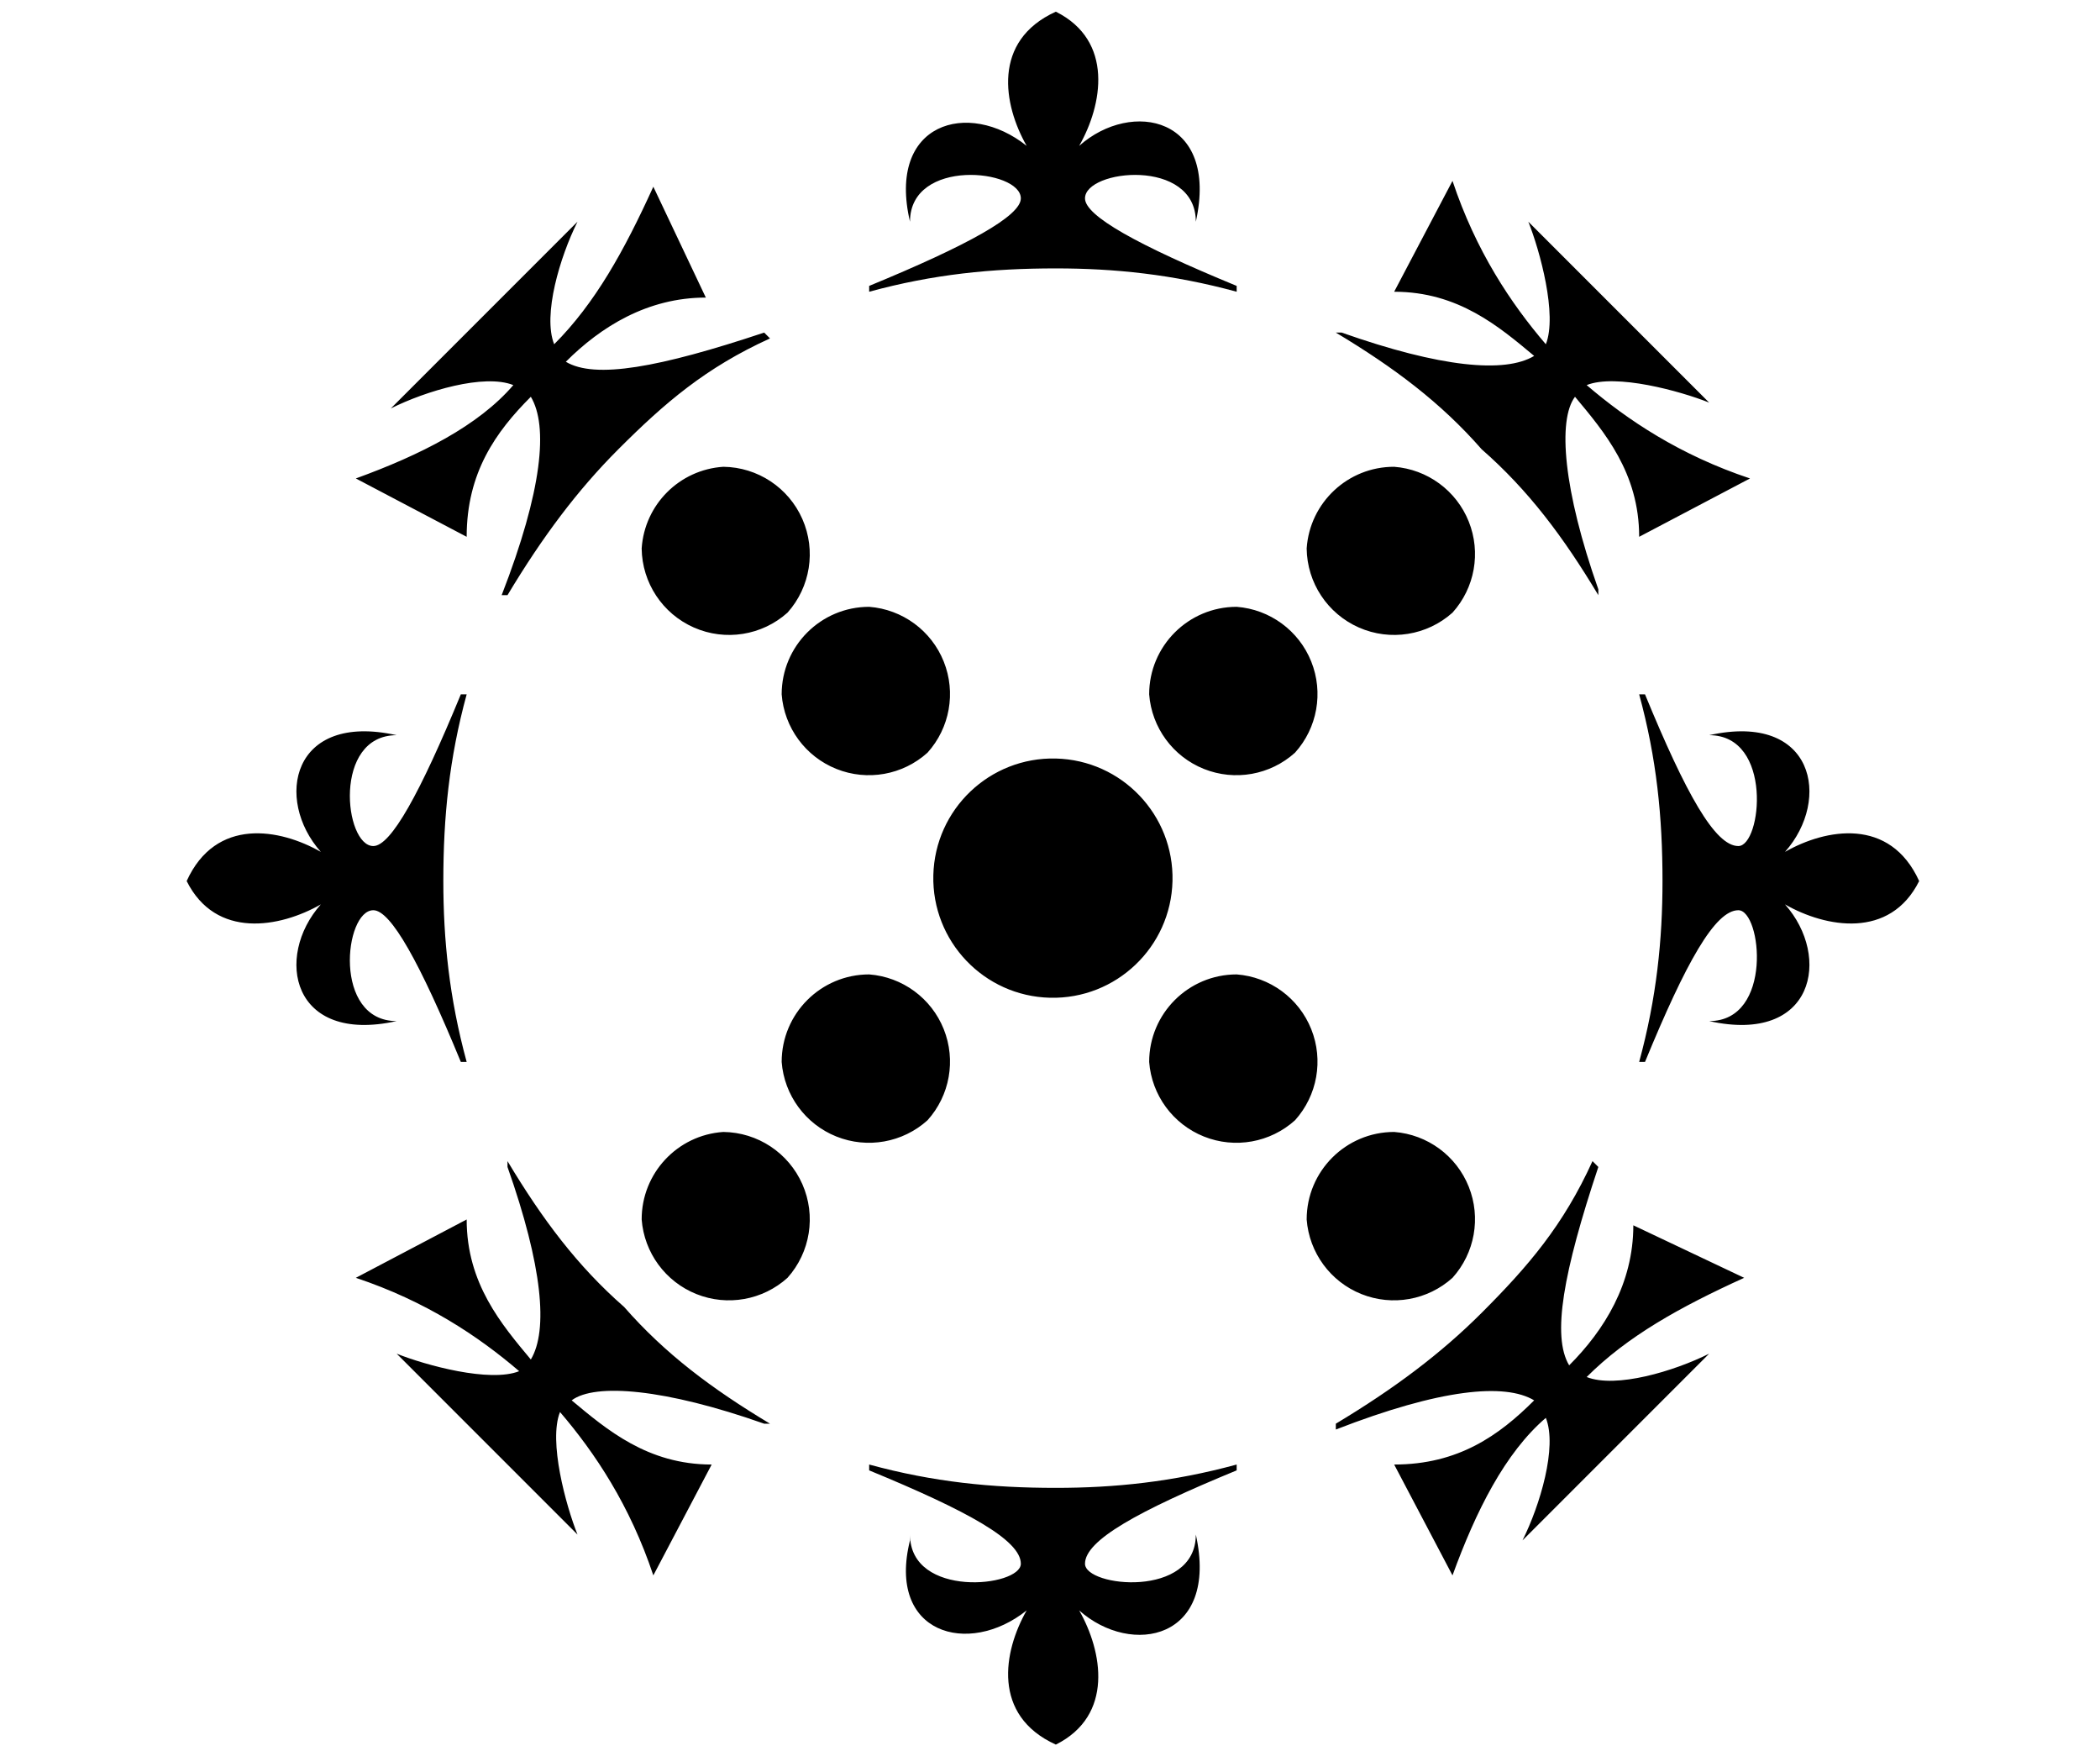
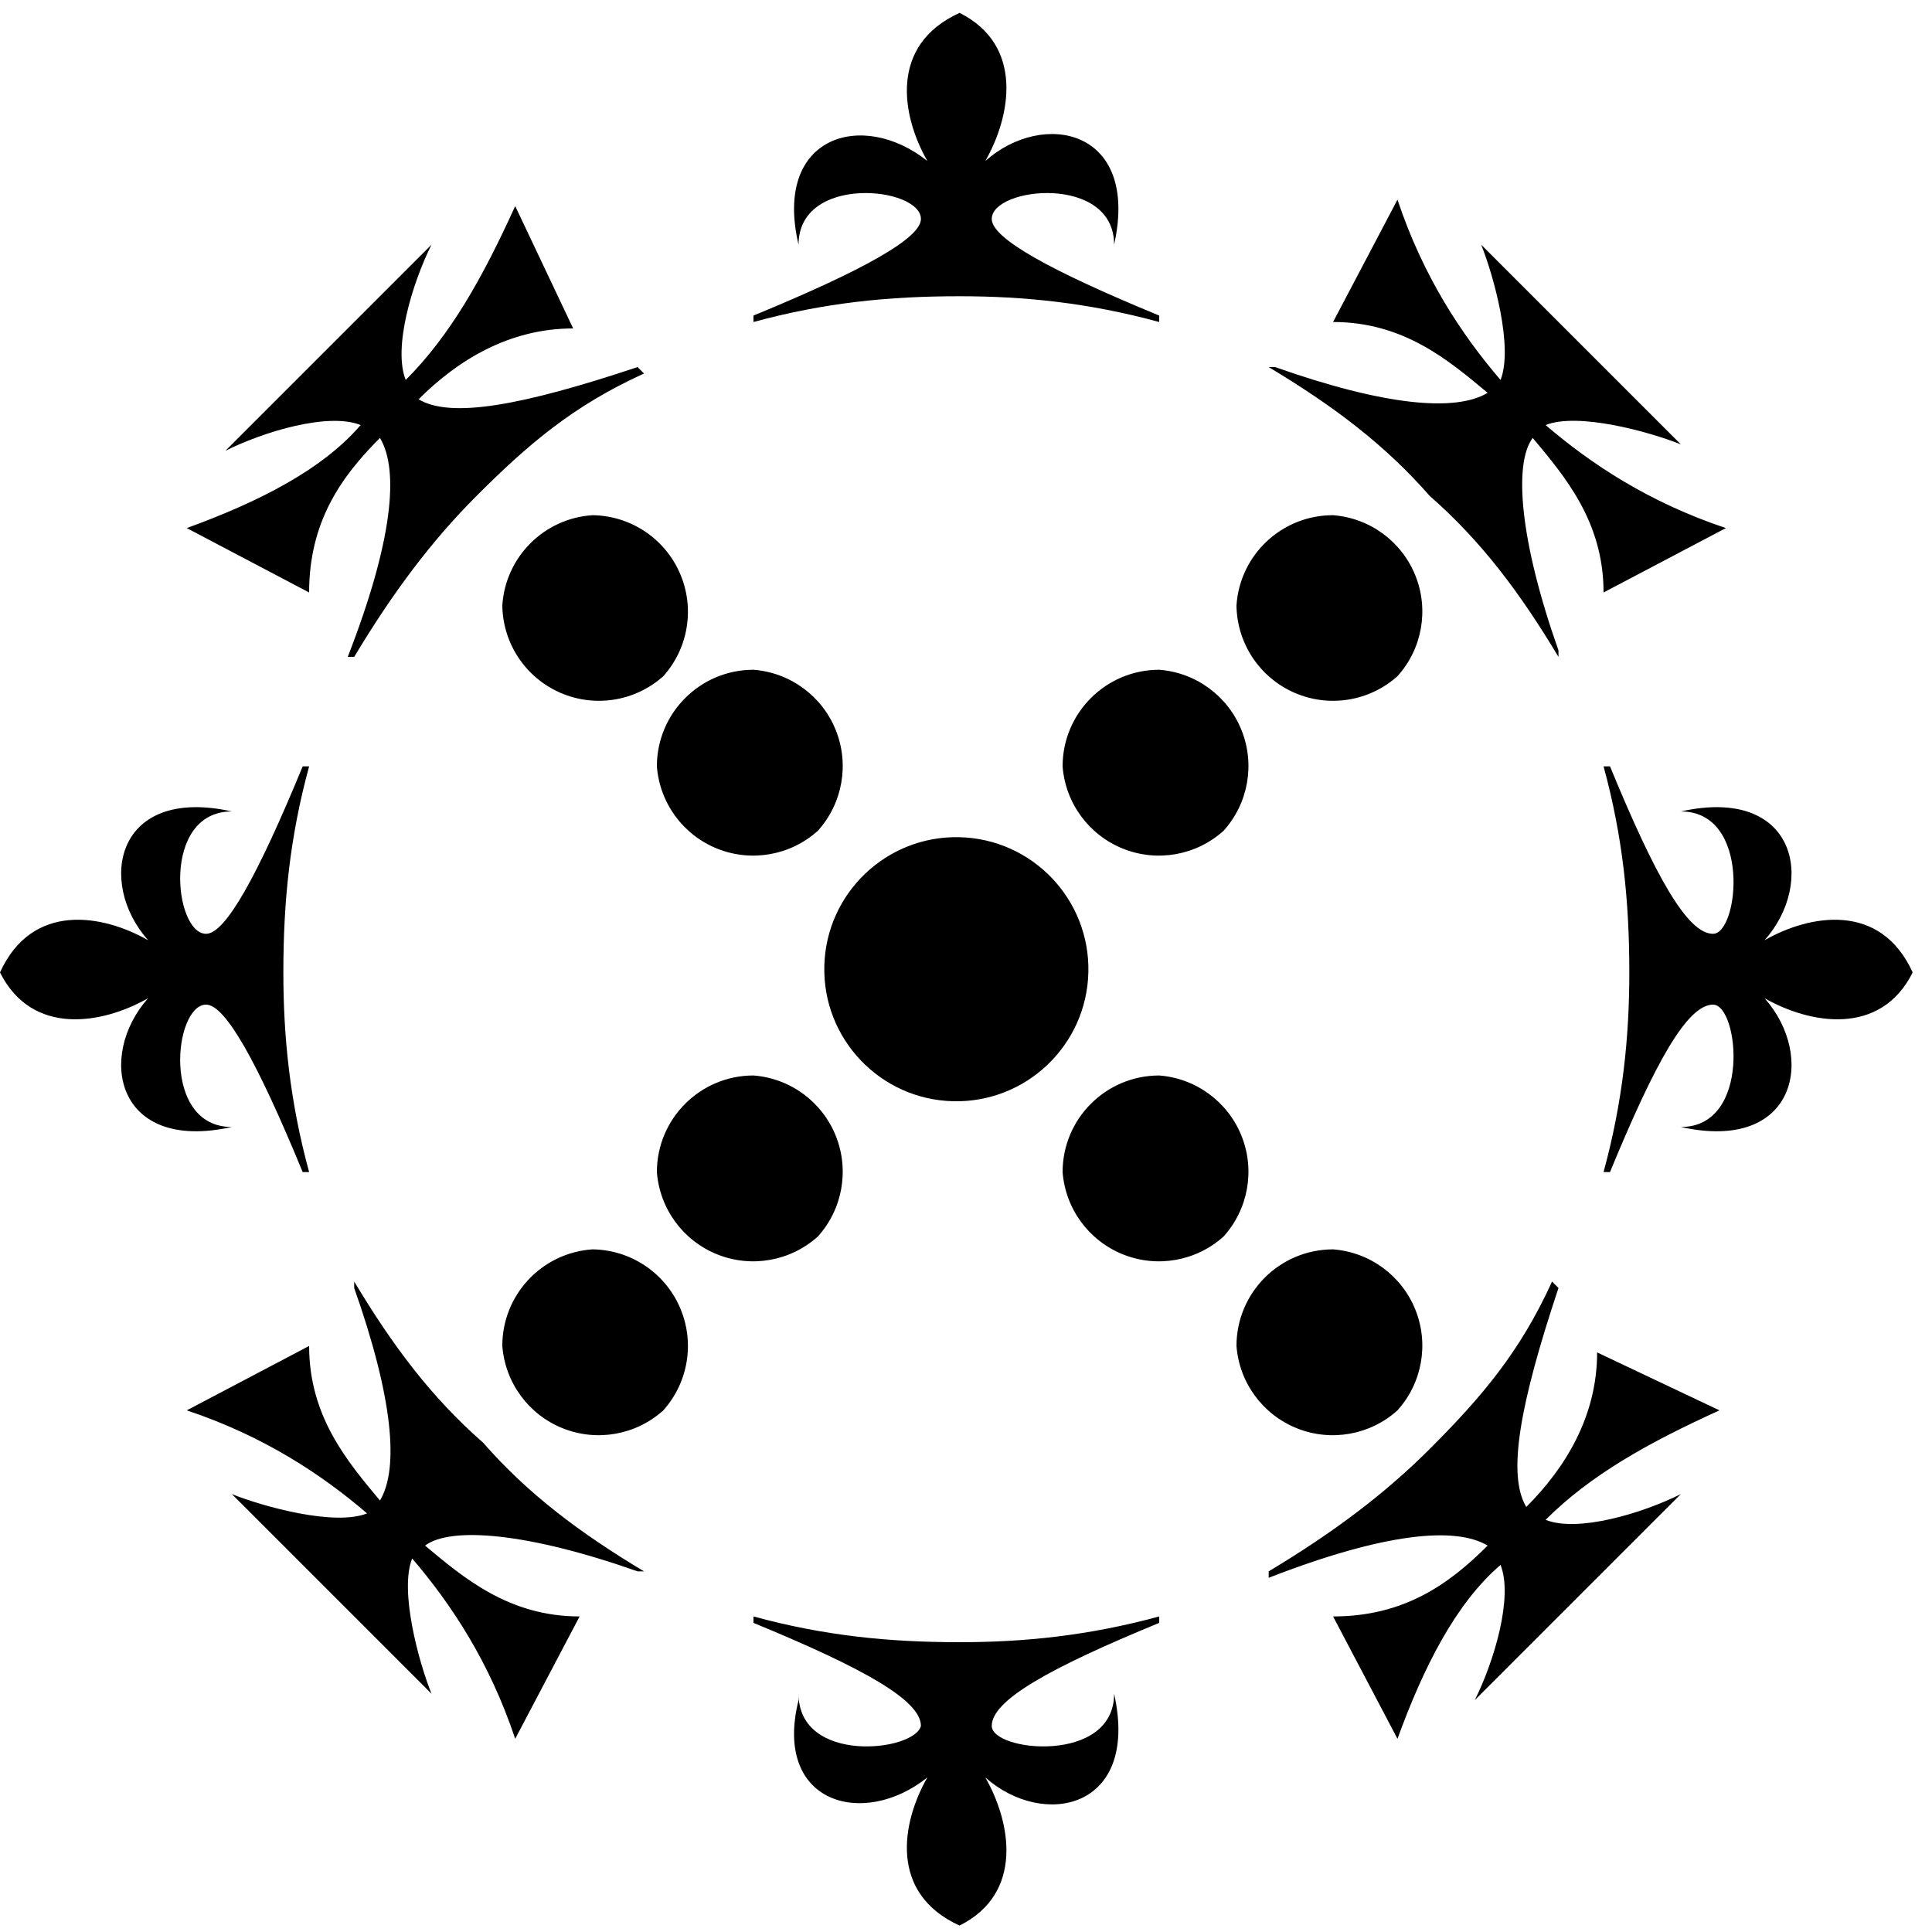
- <svg xmlns="http://www.w3.org/2000/svg" class="app-header__logotype--large" aria-hidden="true" focusable="false" height="35" width="42" viewBox="0 0 360 300">
-   <path fill="currentColor" fill-rule="evenodd" d="M212 251v1c-17 7-26 12-26 16s19 6 19-5c4 18-11 21-20 13 4 7 6 18-4 23-11-5-9-16-5-23-10 8-24 4-20-12v-1c0 11 19 9 19 5s-9-9-26-16v-1c11 3 21 4 32 4 10 0 20-1 31-4Zm61-52 1 1c-6 18-8 29-5 34 6-6 11-14 11-24l19 9c-11 5-20 10-27 17 5 2 15-1 21-4l-32 32c3-6 6-16 4-21-7 6-12 16-16 27l-10-19c11 0 18-5 24-11-5-3-16-2-34 5v-1c10-6 18-12 25-19 8-8 14-15 19-26Zm-186 0c6 10 12 18 20 25 7 8 15 14 25 20h-1c-17-6-29-7-33-4 6 5 13 11 24 11l-10 19c-4-12-10-21-16-28-2 5 1 16 3 21l-31-31c5 2 16 5 21 3-7-6-16-12-28-16l19-10c0 11 6 18 11 24 3-5 2-16-4-33Zm152-5a15 15 0 0 1 10 25 15 15 0 0 1-25-10 15 15 0 0 1 15-15Zm-115 0a15 15 0 0 1 11 25 15 15 0 0 1-25-10 15 15 0 0 1 14-15Zm88-27a15 15 0 0 1 10 25 15 15 0 0 1-25-10 15 15 0 0 1 15-15Zm-63 0a15 15 0 0 1 10 25 15 15 0 0 1-25-10 15 15 0 0 1 15-15Zm133-48c7 17 12 26 16 26s6-19-5-19c18-4 21 11 13 20 7-4 18-6 23 5-5 10-16 8-23 4 8 9 5 24-13 20 11 0 9-19 5-19s-9 9-16 26h-1c3-11 4-21 4-31 0-11-1-21-4-32h1Zm-202 0c-3 11-4 21-4 32 0 10 1 20 4 31h-1c-7-17-12-26-15-26-5 0-7 19 4 19-18 4-21-11-13-20-7 4-18 6-23-4 5-11 16-9 23-5-8-9-5-24 13-20-11 0-9 19-4 19 3 0 8-9 15-26Zm101 11a20 20 0 1 1-1 41 20 20 0 0 1 1-41Zm-32-26a15 15 0 0 1 10 25 15 15 0 0 1-25-10 15 15 0 0 1 15-15Zm63 0a15 15 0 0 1 10 25 15 15 0 0 1-25-10 15 15 0 0 1 15-15Zm-88-24a15 15 0 0 1 11 25 15 15 0 0 1-25-11 15 15 0 0 1 14-14Zm115 0a15 15 0 0 1 10 25 15 15 0 0 1-25-11 15 15 0 0 1 15-14ZM112 32l9 19c-10 0-18 5-24 11 5 3 16 1 34-5l1 1c-11 5-18 11-26 19-7 7-13 15-19 25h-1c7-18 8-29 5-34-6 6-11 13-11 24L61 82c11-4 21-9 27-16-5-2-15 1-21 4l32-32c-3 6-6 16-4 21 7-7 12-16 17-27Zm137-1c4 12 10 21 16 28 2-5-1-16-3-21l31 31c-5-2-16-5-21-3 7 6 16 12 28 16l-19 10c0-11-6-18-11-24-3 4-2 16 4 33v1c-6-10-12-18-20-25-7-8-15-14-25-20h1c17 6 28 7 33 4-6-5-13-11-24-11l10-19ZM181 2c10 5 8 16 4 23 9-8 24-5 20 13 0-11-19-9-19-4 0 3 9 8 26 15v1c-11-3-21-4-31-4-11 0-21 1-32 4v-1c17-7 26-12 26-15 0-5-19-7-19 4-4-17 10-21 20-13-4-7-6-18 5-23Z" />
+ <svg xmlns="http://www.w3.org/2000/svg" class="app-header__logotype--large" aria-hidden="true" focusable="false" height="35" width="35" viewBox="0 0 300 300">
+   <path fill="currentColor" d="M180 251v1c-17 7-26 12-26 16s19 6 19-5c4 18-11 21-20 13 4 7 6 18-4 23-11-5-9-16-5-23-10 8-24 4-20-12v-1c0 11 18 9 19 5 0-4-9-9-26-16v-1c11 3 21 4 32 4 10 0 20-1 31-4Zm61-52 1 1c-6 18-8 29-5 34 6-6 11-14 11-24l19 9c-11 5-20 10-27 17 5 2 15-1 21-4l-32 32c3-6 6-16 4-21-7 6-12 16-16 27l-10-19c11 0 18-5 24-11-5-3-16-2-34 5v-1c10-6 18-12 25-19 8-8 14-15 19-26Zm-186 0c6 10 12 18 20 25 7 8 15 14 25 20h-1c-17-6-29-7-33-4 6 5 13 11 24 11l-10 19c-4-12-10-21-16-28-2 5 1 16 3 21l-31-31c5 2 16 5 21 3-7-6-16-12-28-16l19-10c0 11 6 18 11 24 3-5 2-16-4-33Zm152-5a15 15 0 0 1 10 25 15 15 0 0 1-25-10 15 15 0 0 1 15-15Zm-115 0a15 15 0 0 1 11 25 15 15 0 0 1-25-10 15 15 0 0 1 14-15Zm88-27a15 15 0 0 1 10 25 15 15 0 0 1-25-10 15 15 0 0 1 15-15Zm-63 0a15 15 0 0 1 10 25 15 15 0 0 1-25-10 15 15 0 0 1 15-15Zm133-48c7 17 12 26 16 26s6-19-5-19c18-4 21 11 13 20 7-4 18-6 23 5-5 10-16 8-23 4 8 9 5 24-13 20 11 0 9-19 5-19s-9 9-16 26h-1c3-11 4-21 4-31 0-11-1-21-4-32h1Zm-202 0c-3 11-4 21-4 32 0 10 1 20 4 31h-1c-7-17-12-26-15-26-5 0-7 19 4 19-18 4-21-11-13-20-7 4-18 6-23-4 5-11 16-9 23-5-8-9-5-24 13-20-11 0-9 19-4 19 3 0 8-9 15-26Zm101 11a20 20 0 1 1-1 41 20 20 0 0 1 1-41Zm-32-26a15 15 0 0 1 10 25 15 15 0 0 1-25-10 15 15 0 0 1 15-15Zm63 0a15 15 0 0 1 10 25 15 15 0 0 1-25-10 15 15 0 0 1 15-15ZM92 80a15 15 0 0 1 11 25 15 15 0 0 1-25-11 15 15 0 0 1 14-14Zm115 0a15 15 0 0 1 10 25 15 15 0 0 1-25-11 15 15 0 0 1 15-14ZM80 32l9 19c-10 0-18 5-24 11 5 3 16 1 34-5l1 1c-11 5-18 11-26 19-7 7-13 15-19 25h-1c7-18 8-29 5-34-6 6-11 13-11 24L29 82c11-4 21-9 27-16-5-2-15 1-21 4l32-32c-3 6-6 16-4 21 7-7 12-16 17-27Zm137-1c4 12 10 21 16 28 2-5-1-16-3-21l31 31c-5-2-16-5-21-3 7 6 16 12 28 16l-19 10c0-11-6-18-11-24-3 4-2 16 4 33v1c-6-10-12-18-20-25-7-8-15-14-25-20h1c17 6 28 7 33 4-6-5-13-11-24-11l10-19ZM149 2c10 5 8 16 4 23 9-8 24-5 20 13 0-11-19-9-19-4 0 3 9 8 26 15v1c-11-3-21-4-31-4-11 0-21 1-32 4v-1c17-7 26-12 26-15 0-5-19-7-19 4-4-17 10-21 20-13-4-7-6-18 5-23Z" />
</svg>
